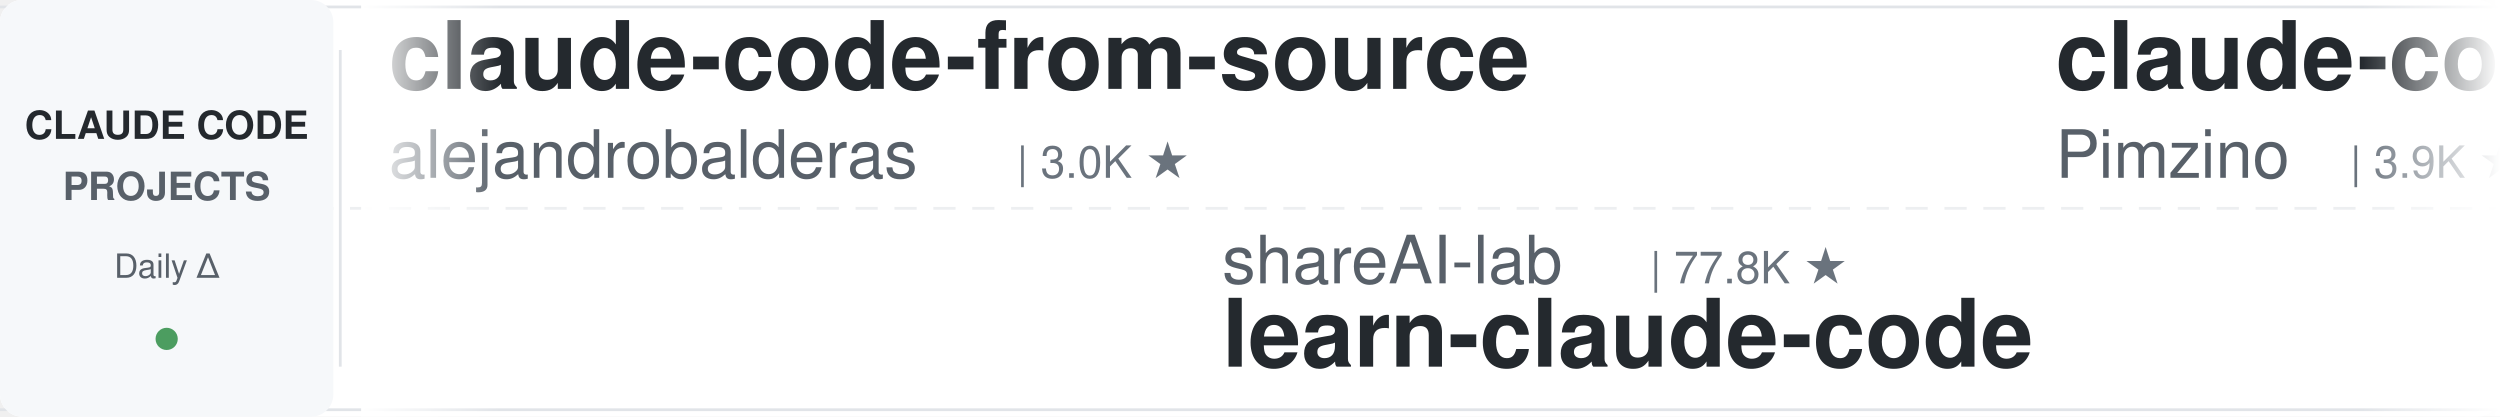
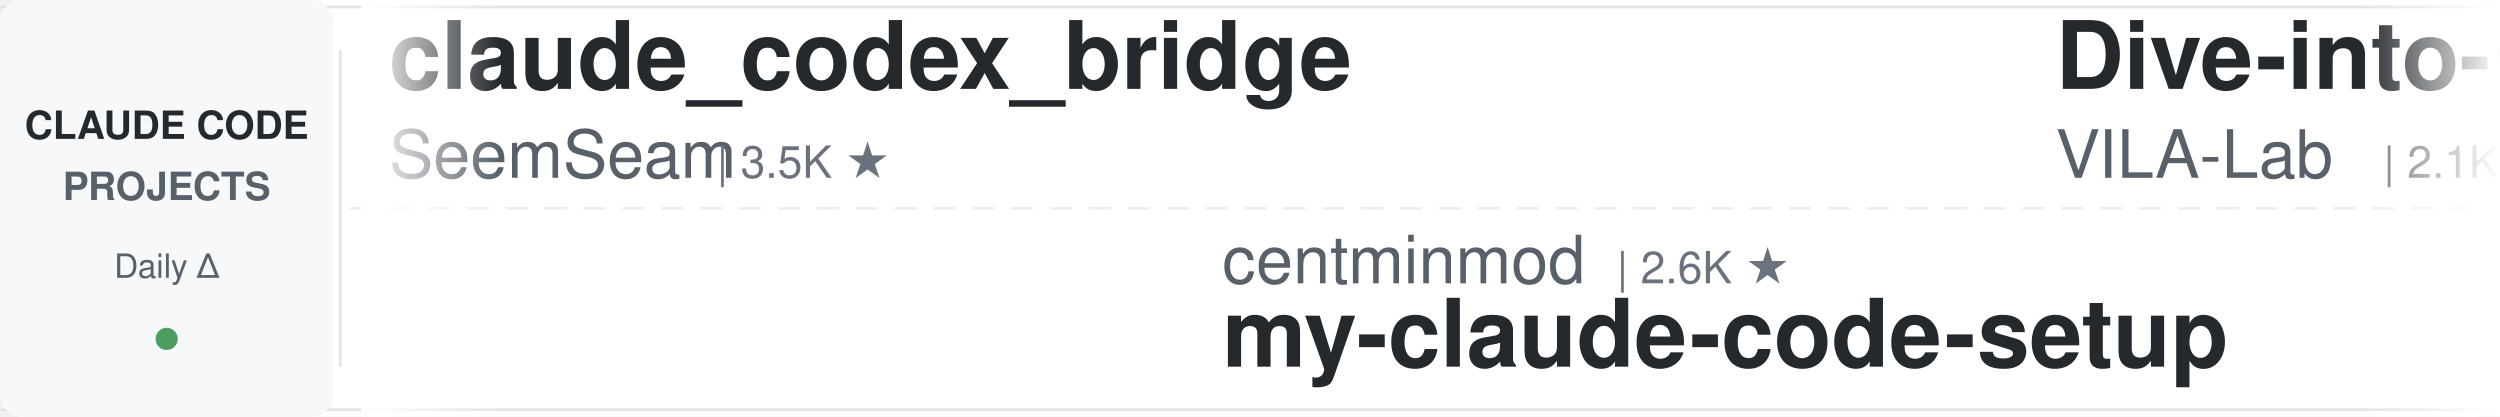
<svg xmlns="http://www.w3.org/2000/svg" width="900" height="150">
  <defs>
    <linearGradient id="leftFade" x1="0%" y1="0%" x2="100%" y2="0%">
      <stop offset="0%" style="stop-color:#ffffff;stop-opacity:1" />
      <stop offset="100%" style="stop-color:#ffffff;stop-opacity:0" />
    </linearGradient>
    <linearGradient id="rightFade" x1="0%" y1="0%" x2="100%" y2="0%">
      <stop offset="0%" style="stop-color:#ffffff;stop-opacity:0" />
      <stop offset="100%" style="stop-color:#ffffff;stop-opacity:1" />
    </linearGradient>
  </defs>
  <rect width="900" height="150" fill="#ffffff" rx="8" />
  <rect x="0" y="2" width="900" height="1" fill="#e1e4e8" />
  <rect x="0" y="147" width="900" height="1" fill="#e1e4e8" />
  <line x1="0" y1="75" x2="900" y2="75" stroke="#e1e4e8" stroke-width="1" stroke-dasharray="8 6" opacity="0.6" />
  <rect x="0" y="0" width="120" height="150" fill="#f6f8fa" rx="8" />
  <text x="60" y="50" font-family="-apple-system, BlinkMacSystemFont, 'Segoe UI', Helvetica, Arial, sans-serif" font-size="14" font-weight="600" fill="#24292e" text-anchor="middle">CLAUDE CODE</text>
  <text x="60" y="72" font-family="-apple-system, BlinkMacSystemFont, 'Segoe UI', Helvetica, Arial, sans-serif" font-size="14" font-weight="600" fill="#586069" text-anchor="middle">PROJECTS</text>
  <text x="60" y="100" font-family="-apple-system, BlinkMacSystemFont, 'Segoe UI', Helvetica, Arial, sans-serif" font-size="12" font-weight="500" fill="#586069" text-anchor="middle">Daily Δ</text>
  <circle cx="60" cy="122" r="4" fill="#22863a" opacity="0.8" />
  <rect x="122" y="18" width="1" height="114" fill="#e1e4e8" />
  <clipPath id="tickerClip">
    <rect x="130" y="0" width="770" height="150" />
  </clipPath>
  <g clip-path="url(#tickerClip)">
    <g id="tickerItems">
      <animateTransform attributeName="transform" attributeType="XML" type="translate" from="0 0" to="-3000 0" dur="54s" repeatCount="indefinite" />
      <g transform="translate(0, 0)">
-         <text x="140" y="32" font-family="-apple-system, BlinkMacSystemFont, 'Segoe UI', Helvetica, Arial, sans-serif" font-size="34" font-weight="600" fill="#24292e">claude-code-from-source</text>
-         <text x="140" y="64" font-family="-apple-system, BlinkMacSystemFont, 'Segoe UI', Helvetica, Arial, sans-serif" font-size="24" font-weight="400" fill="#586069">alejandrobalderas</text>
-         <text x="366" y="64" font-family="-apple-system, BlinkMacSystemFont, 'Segoe UI', Helvetica, Arial, sans-serif" font-size="16" font-weight="500" fill="#6a737d">| 3.0K ★</text>
+         <text x="140" y="32" font-family="-apple-system, BlinkMacSystemFont, 'Segoe UI', Helvetica, Arial, sans-serif" font-size="34" font-weight="600" fill="#24292e">claude_codex_bridge</text>
+         <text x="140" y="64" font-family="-apple-system, BlinkMacSystemFont, 'Segoe UI', Helvetica, Arial, sans-serif" font-size="24" font-weight="400" fill="#586069">SeemSeam</text>
+         <text x="258" y="64" font-family="-apple-system, BlinkMacSystemFont, 'Segoe UI', Helvetica, Arial, sans-serif" font-size="16" font-weight="500" fill="#6a737d">| 3.5K ★</text>
      </g>
      <g transform="translate(300, 0)">
-         <text x="140" y="102" font-family="-apple-system, BlinkMacSystemFont, 'Segoe UI', Helvetica, Arial, sans-serif" font-size="24" font-weight="400" fill="#586069">shareAI-lab</text>
-         <text x="294" y="102" font-family="-apple-system, BlinkMacSystemFont, 'Segoe UI', Helvetica, Arial, sans-serif" font-size="16" font-weight="500" fill="#6a737d">| 77.8K ★</text>
-         <text x="140" y="132" font-family="-apple-system, BlinkMacSystemFont, 'Segoe UI', Helvetica, Arial, sans-serif" font-size="34" font-weight="600" fill="#24292e">learn-claude-code</text>
+         <text x="140" y="102" font-family="-apple-system, BlinkMacSystemFont, 'Segoe UI', Helvetica, Arial, sans-serif" font-size="24" font-weight="400" fill="#586069">centminmod</text>
+         <text x="282" y="102" font-family="-apple-system, BlinkMacSystemFont, 'Segoe UI', Helvetica, Arial, sans-serif" font-size="16" font-weight="500" fill="#6a737d">| 2.6K ★</text>
+         <text x="140" y="132" font-family="-apple-system, BlinkMacSystemFont, 'Segoe UI', Helvetica, Arial, sans-serif" font-size="34" font-weight="600" fill="#24292e">my-claude-code-setup</text>
      </g>
      <g transform="translate(600, 0)">
-         <text x="140" y="32" font-family="-apple-system, BlinkMacSystemFont, 'Segoe UI', Helvetica, Arial, sans-serif" font-size="34" font-weight="600" fill="#24292e">claude-code-spec-workflo...</text>
-         <text x="140" y="64" font-family="-apple-system, BlinkMacSystemFont, 'Segoe UI', Helvetica, Arial, sans-serif" font-size="24" font-weight="400" fill="#586069">Pimzino</text>
-         <text x="246" y="64" font-family="-apple-system, BlinkMacSystemFont, 'Segoe UI', Helvetica, Arial, sans-serif" font-size="16" font-weight="500" fill="#6a737d">| 3.9K ★</text>
+         <text x="140" y="32" font-family="-apple-system, BlinkMacSystemFont, 'Segoe UI', Helvetica, Arial, sans-serif" font-size="34" font-weight="600" fill="#24292e">Dive-into-Claude-Code</text>
+         <text x="140" y="64" font-family="-apple-system, BlinkMacSystemFont, 'Segoe UI', Helvetica, Arial, sans-serif" font-size="24" font-weight="400" fill="#586069">VILA-Lab</text>
+         <text x="258" y="64" font-family="-apple-system, BlinkMacSystemFont, 'Segoe UI', Helvetica, Arial, sans-serif" font-size="16" font-weight="500" fill="#6a737d">| 2.1K ★</text>
      </g>
      <g transform="translate(900, 0)">
-         <text x="140" y="102" font-family="-apple-system, BlinkMacSystemFont, 'Segoe UI', Helvetica, Arial, sans-serif" font-size="24" font-weight="400" fill="#586069">davila7</text>
-         <text x="246" y="102" font-family="-apple-system, BlinkMacSystemFont, 'Segoe UI', Helvetica, Arial, sans-serif" font-size="16" font-weight="500" fill="#6a737d">| 32.1K ★</text>
-         <text x="140" y="132" font-family="-apple-system, BlinkMacSystemFont, 'Segoe UI', Helvetica, Arial, sans-serif" font-size="34" font-weight="600" fill="#24292e">claude-code-templates</text>
+         <text x="140" y="102" font-family="-apple-system, BlinkMacSystemFont, 'Segoe UI', Helvetica, Arial, sans-serif" font-size="24" font-weight="400" fill="#586069">huangserva</text>
+         <text x="282" y="102" font-family="-apple-system, BlinkMacSystemFont, 'Segoe UI', Helvetica, Arial, sans-serif" font-size="16" font-weight="500" fill="#6a737d">| 630 ★</text>
+         <text x="140" y="132" font-family="-apple-system, BlinkMacSystemFont, 'Segoe UI', Helvetica, Arial, sans-serif" font-size="34" font-weight="600" fill="#24292e">claude-code-cli</text>
      </g>
      <g transform="translate(1200, 0)">
-         <text x="140" y="32" font-family="-apple-system, BlinkMacSystemFont, 'Segoe UI', Helvetica, Arial, sans-serif" font-size="34" font-weight="600" fill="#24292e">oh-my-claudecode</text>
-         <text x="140" y="64" font-family="-apple-system, BlinkMacSystemFont, 'Segoe UI', Helvetica, Arial, sans-serif" font-size="24" font-weight="400" fill="#586069">Yeachan-Heo</text>
-         <text x="294" y="64" font-family="-apple-system, BlinkMacSystemFont, 'Segoe UI', Helvetica, Arial, sans-serif" font-size="16" font-weight="500" fill="#6a737d">| 39.4K ★</text>
+         <text x="140" y="32" font-family="-apple-system, BlinkMacSystemFont, 'Segoe UI', Helvetica, Arial, sans-serif" font-size="34" font-weight="600" fill="#24292e">claude-code-analysis</text>
+         <text x="140" y="64" font-family="-apple-system, BlinkMacSystemFont, 'Segoe UI', Helvetica, Arial, sans-serif" font-size="24" font-weight="400" fill="#586069">liuup</text>
+         <text x="222" y="64" font-family="-apple-system, BlinkMacSystemFont, 'Segoe UI', Helvetica, Arial, sans-serif" font-size="16" font-weight="500" fill="#6a737d">| 4.0K ★</text>
      </g>
      <g transform="translate(1500, 0)">
-         <text x="140" y="102" font-family="-apple-system, BlinkMacSystemFont, 'Segoe UI', Helvetica, Arial, sans-serif" font-size="24" font-weight="400" fill="#586069">liuup</text>
-         <text x="222" y="102" font-family="-apple-system, BlinkMacSystemFont, 'Segoe UI', Helvetica, Arial, sans-serif" font-size="16" font-weight="500" fill="#6a737d">| 4.0K ★</text>
-         <text x="140" y="132" font-family="-apple-system, BlinkMacSystemFont, 'Segoe UI', Helvetica, Arial, sans-serif" font-size="34" font-weight="600" fill="#24292e">claude-code-analysis</text>
+         <text x="140" y="102" font-family="-apple-system, BlinkMacSystemFont, 'Segoe UI', Helvetica, Arial, sans-serif" font-size="24" font-weight="400" fill="#586069">Windy3f3f3f3f</text>
+         <text x="318" y="102" font-family="-apple-system, BlinkMacSystemFont, 'Segoe UI', Helvetica, Arial, sans-serif" font-size="16" font-weight="500" fill="#6a737d">| 2.7K ★</text>
+         <text x="140" y="132" font-family="-apple-system, BlinkMacSystemFont, 'Segoe UI', Helvetica, Arial, sans-serif" font-size="34" font-weight="600" fill="#24292e">claude-code-from-scratch</text>
      </g>
      <g transform="translate(1800, 0)">
-         <text x="140" y="32" font-family="-apple-system, BlinkMacSystemFont, 'Segoe UI', Helvetica, Arial, sans-serif" font-size="34" font-weight="600" fill="#24292e">claude-code-ultimate-gui...</text>
-         <text x="140" y="64" font-family="-apple-system, BlinkMacSystemFont, 'Segoe UI', Helvetica, Arial, sans-serif" font-size="24" font-weight="400" fill="#586069">FlorianBruniaux</text>
-         <text x="342" y="64" font-family="-apple-system, BlinkMacSystemFont, 'Segoe UI', Helvetica, Arial, sans-serif" font-size="16" font-weight="500" fill="#6a737d">| 6.1K ★</text>
+         <text x="140" y="32" font-family="-apple-system, BlinkMacSystemFont, 'Segoe UI', Helvetica, Arial, sans-serif" font-size="34" font-weight="600" fill="#24292e">Auto-claude-code-researc...</text>
+         <text x="140" y="64" font-family="-apple-system, BlinkMacSystemFont, 'Segoe UI', Helvetica, Arial, sans-serif" font-size="24" font-weight="400" fill="#586069">wanshuiyin</text>
+         <text x="282" y="64" font-family="-apple-system, BlinkMacSystemFont, 'Segoe UI', Helvetica, Arial, sans-serif" font-size="16" font-weight="500" fill="#6a737d">| 16.8K ★</text>
      </g>
      <g transform="translate(2100, 0)">
-         <text x="140" y="102" font-family="-apple-system, BlinkMacSystemFont, 'Segoe UI', Helvetica, Arial, sans-serif" font-size="24" font-weight="400" fill="#586069">ykdojo</text>
-         <text x="234" y="102" font-family="-apple-system, BlinkMacSystemFont, 'Segoe UI', Helvetica, Arial, sans-serif" font-size="16" font-weight="500" fill="#6a737d">| 10.2K ★</text>
-         <text x="140" y="132" font-family="-apple-system, BlinkMacSystemFont, 'Segoe UI', Helvetica, Arial, sans-serif" font-size="34" font-weight="600" fill="#24292e">claude-code-tips</text>
+         <text x="140" y="102" font-family="-apple-system, BlinkMacSystemFont, 'Segoe UI', Helvetica, Arial, sans-serif" font-size="24" font-weight="400" fill="#586069">lorryjovens-hub</text>
+         <text x="342" y="102" font-family="-apple-system, BlinkMacSystemFont, 'Segoe UI', Helvetica, Arial, sans-serif" font-size="16" font-weight="500" fill="#6a737d">| 1.7K ★</text>
+         <text x="140" y="132" font-family="-apple-system, BlinkMacSystemFont, 'Segoe UI', Helvetica, Arial, sans-serif" font-size="34" font-weight="600" fill="#24292e">claude-code-rust</text>
      </g>
      <g transform="translate(2400, 0)">
-         <text x="140" y="32" font-family="-apple-system, BlinkMacSystemFont, 'Segoe UI', Helvetica, Arial, sans-serif" font-size="34" font-weight="600" fill="#24292e">claude-code-action</text>
-         <text x="140" y="64" font-family="-apple-system, BlinkMacSystemFont, 'Segoe UI', Helvetica, Arial, sans-serif" font-size="24" font-weight="400" fill="#586069">anthropics</text>
-         <text x="282" y="64" font-family="-apple-system, BlinkMacSystemFont, 'Segoe UI', Helvetica, Arial, sans-serif" font-size="16" font-weight="500" fill="#6a737d">| 9.2K ★</text>
+         <text x="140" y="32" font-family="-apple-system, BlinkMacSystemFont, 'Segoe UI', Helvetica, Arial, sans-serif" font-size="34" font-weight="600" fill="#24292e">claude-code-harness</text>
+         <text x="140" y="64" font-family="-apple-system, BlinkMacSystemFont, 'Segoe UI', Helvetica, Arial, sans-serif" font-size="24" font-weight="400" fill="#586069">Chachamaru127</text>
+         <text x="318" y="64" font-family="-apple-system, BlinkMacSystemFont, 'Segoe UI', Helvetica, Arial, sans-serif" font-size="16" font-weight="500" fill="#6a737d">| 3.1K ★</text>
      </g>
      <g transform="translate(2700, 0)">
-         <text x="140" y="102" font-family="-apple-system, BlinkMacSystemFont, 'Segoe UI', Helvetica, Arial, sans-serif" font-size="24" font-weight="400" fill="#586069">Donchitos</text>
-         <text x="270" y="102" font-family="-apple-system, BlinkMacSystemFont, 'Segoe UI', Helvetica, Arial, sans-serif" font-size="16" font-weight="500" fill="#6a737d">| 25.5K ★</text>
-         <text x="140" y="132" font-family="-apple-system, BlinkMacSystemFont, 'Segoe UI', Helvetica, Arial, sans-serif" font-size="34" font-weight="600" fill="#24292e">Claude-Code-Game-Studios</text>
+         <text x="140" y="102" font-family="-apple-system, BlinkMacSystemFont, 'Segoe UI', Helvetica, Arial, sans-serif" font-size="24" font-weight="400" fill="#586069">Alishahryar1</text>
+         <text x="306" y="102" font-family="-apple-system, BlinkMacSystemFont, 'Segoe UI', Helvetica, Arial, sans-serif" font-size="16" font-weight="500" fill="#6a737d">| 56.2K ★</text>
+         <text x="140" y="132" font-family="-apple-system, BlinkMacSystemFont, 'Segoe UI', Helvetica, Arial, sans-serif" font-size="34" font-weight="600" fill="#24292e">free-claude-code</text>
      </g>
      <g transform="translate(3000, 0)">
-         <text x="140" y="32" font-family="-apple-system, BlinkMacSystemFont, 'Segoe UI', Helvetica, Arial, sans-serif" font-size="34" font-weight="600" fill="#24292e">claude-code-from-source</text>
-         <text x="140" y="64" font-family="-apple-system, BlinkMacSystemFont, 'Segoe UI', Helvetica, Arial, sans-serif" font-size="24" font-weight="400" fill="#586069">alejandrobalderas</text>
-         <text x="366" y="64" font-family="-apple-system, BlinkMacSystemFont, 'Segoe UI', Helvetica, Arial, sans-serif" font-size="16" font-weight="500" fill="#6a737d">| 3.0K ★</text>
+         <text x="140" y="32" font-family="-apple-system, BlinkMacSystemFont, 'Segoe UI', Helvetica, Arial, sans-serif" font-size="34" font-weight="600" fill="#24292e">claude_codex_bridge</text>
+         <text x="140" y="64" font-family="-apple-system, BlinkMacSystemFont, 'Segoe UI', Helvetica, Arial, sans-serif" font-size="24" font-weight="400" fill="#586069">SeemSeam</text>
+         <text x="258" y="64" font-family="-apple-system, BlinkMacSystemFont, 'Segoe UI', Helvetica, Arial, sans-serif" font-size="16" font-weight="500" fill="#6a737d">| 3.5K ★</text>
      </g>
      <g transform="translate(3300, 0)">
-         <text x="140" y="102" font-family="-apple-system, BlinkMacSystemFont, 'Segoe UI', Helvetica, Arial, sans-serif" font-size="24" font-weight="400" fill="#586069">shareAI-lab</text>
-         <text x="294" y="102" font-family="-apple-system, BlinkMacSystemFont, 'Segoe UI', Helvetica, Arial, sans-serif" font-size="16" font-weight="500" fill="#6a737d">| 77.8K ★</text>
-         <text x="140" y="132" font-family="-apple-system, BlinkMacSystemFont, 'Segoe UI', Helvetica, Arial, sans-serif" font-size="34" font-weight="600" fill="#24292e">learn-claude-code</text>
+         <text x="140" y="102" font-family="-apple-system, BlinkMacSystemFont, 'Segoe UI', Helvetica, Arial, sans-serif" font-size="24" font-weight="400" fill="#586069">centminmod</text>
+         <text x="282" y="102" font-family="-apple-system, BlinkMacSystemFont, 'Segoe UI', Helvetica, Arial, sans-serif" font-size="16" font-weight="500" fill="#6a737d">| 2.6K ★</text>
+         <text x="140" y="132" font-family="-apple-system, BlinkMacSystemFont, 'Segoe UI', Helvetica, Arial, sans-serif" font-size="34" font-weight="600" fill="#24292e">my-claude-code-setup</text>
      </g>
      <g transform="translate(3600, 0)">
-         <text x="140" y="32" font-family="-apple-system, BlinkMacSystemFont, 'Segoe UI', Helvetica, Arial, sans-serif" font-size="34" font-weight="600" fill="#24292e">claude-code-spec-workflo...</text>
-         <text x="140" y="64" font-family="-apple-system, BlinkMacSystemFont, 'Segoe UI', Helvetica, Arial, sans-serif" font-size="24" font-weight="400" fill="#586069">Pimzino</text>
-         <text x="246" y="64" font-family="-apple-system, BlinkMacSystemFont, 'Segoe UI', Helvetica, Arial, sans-serif" font-size="16" font-weight="500" fill="#6a737d">| 3.9K ★</text>
+         <text x="140" y="32" font-family="-apple-system, BlinkMacSystemFont, 'Segoe UI', Helvetica, Arial, sans-serif" font-size="34" font-weight="600" fill="#24292e">Dive-into-Claude-Code</text>
+         <text x="140" y="64" font-family="-apple-system, BlinkMacSystemFont, 'Segoe UI', Helvetica, Arial, sans-serif" font-size="24" font-weight="400" fill="#586069">VILA-Lab</text>
+         <text x="258" y="64" font-family="-apple-system, BlinkMacSystemFont, 'Segoe UI', Helvetica, Arial, sans-serif" font-size="16" font-weight="500" fill="#6a737d">| 2.1K ★</text>
      </g>
      <g transform="translate(3900, 0)">
-         <text x="140" y="102" font-family="-apple-system, BlinkMacSystemFont, 'Segoe UI', Helvetica, Arial, sans-serif" font-size="24" font-weight="400" fill="#586069">davila7</text>
-         <text x="246" y="102" font-family="-apple-system, BlinkMacSystemFont, 'Segoe UI', Helvetica, Arial, sans-serif" font-size="16" font-weight="500" fill="#6a737d">| 32.1K ★</text>
-         <text x="140" y="132" font-family="-apple-system, BlinkMacSystemFont, 'Segoe UI', Helvetica, Arial, sans-serif" font-size="34" font-weight="600" fill="#24292e">claude-code-templates</text>
+         <text x="140" y="102" font-family="-apple-system, BlinkMacSystemFont, 'Segoe UI', Helvetica, Arial, sans-serif" font-size="24" font-weight="400" fill="#586069">huangserva</text>
+         <text x="282" y="102" font-family="-apple-system, BlinkMacSystemFont, 'Segoe UI', Helvetica, Arial, sans-serif" font-size="16" font-weight="500" fill="#6a737d">| 630 ★</text>
+         <text x="140" y="132" font-family="-apple-system, BlinkMacSystemFont, 'Segoe UI', Helvetica, Arial, sans-serif" font-size="34" font-weight="600" fill="#24292e">claude-code-cli</text>
      </g>
    </g>
  </g>
  <rect x="130" y="0" width="50" height="150" fill="url(#leftFade)" />
  <rect x="850" y="0" width="50" height="150" fill="url(#rightFade)" />
</svg>
